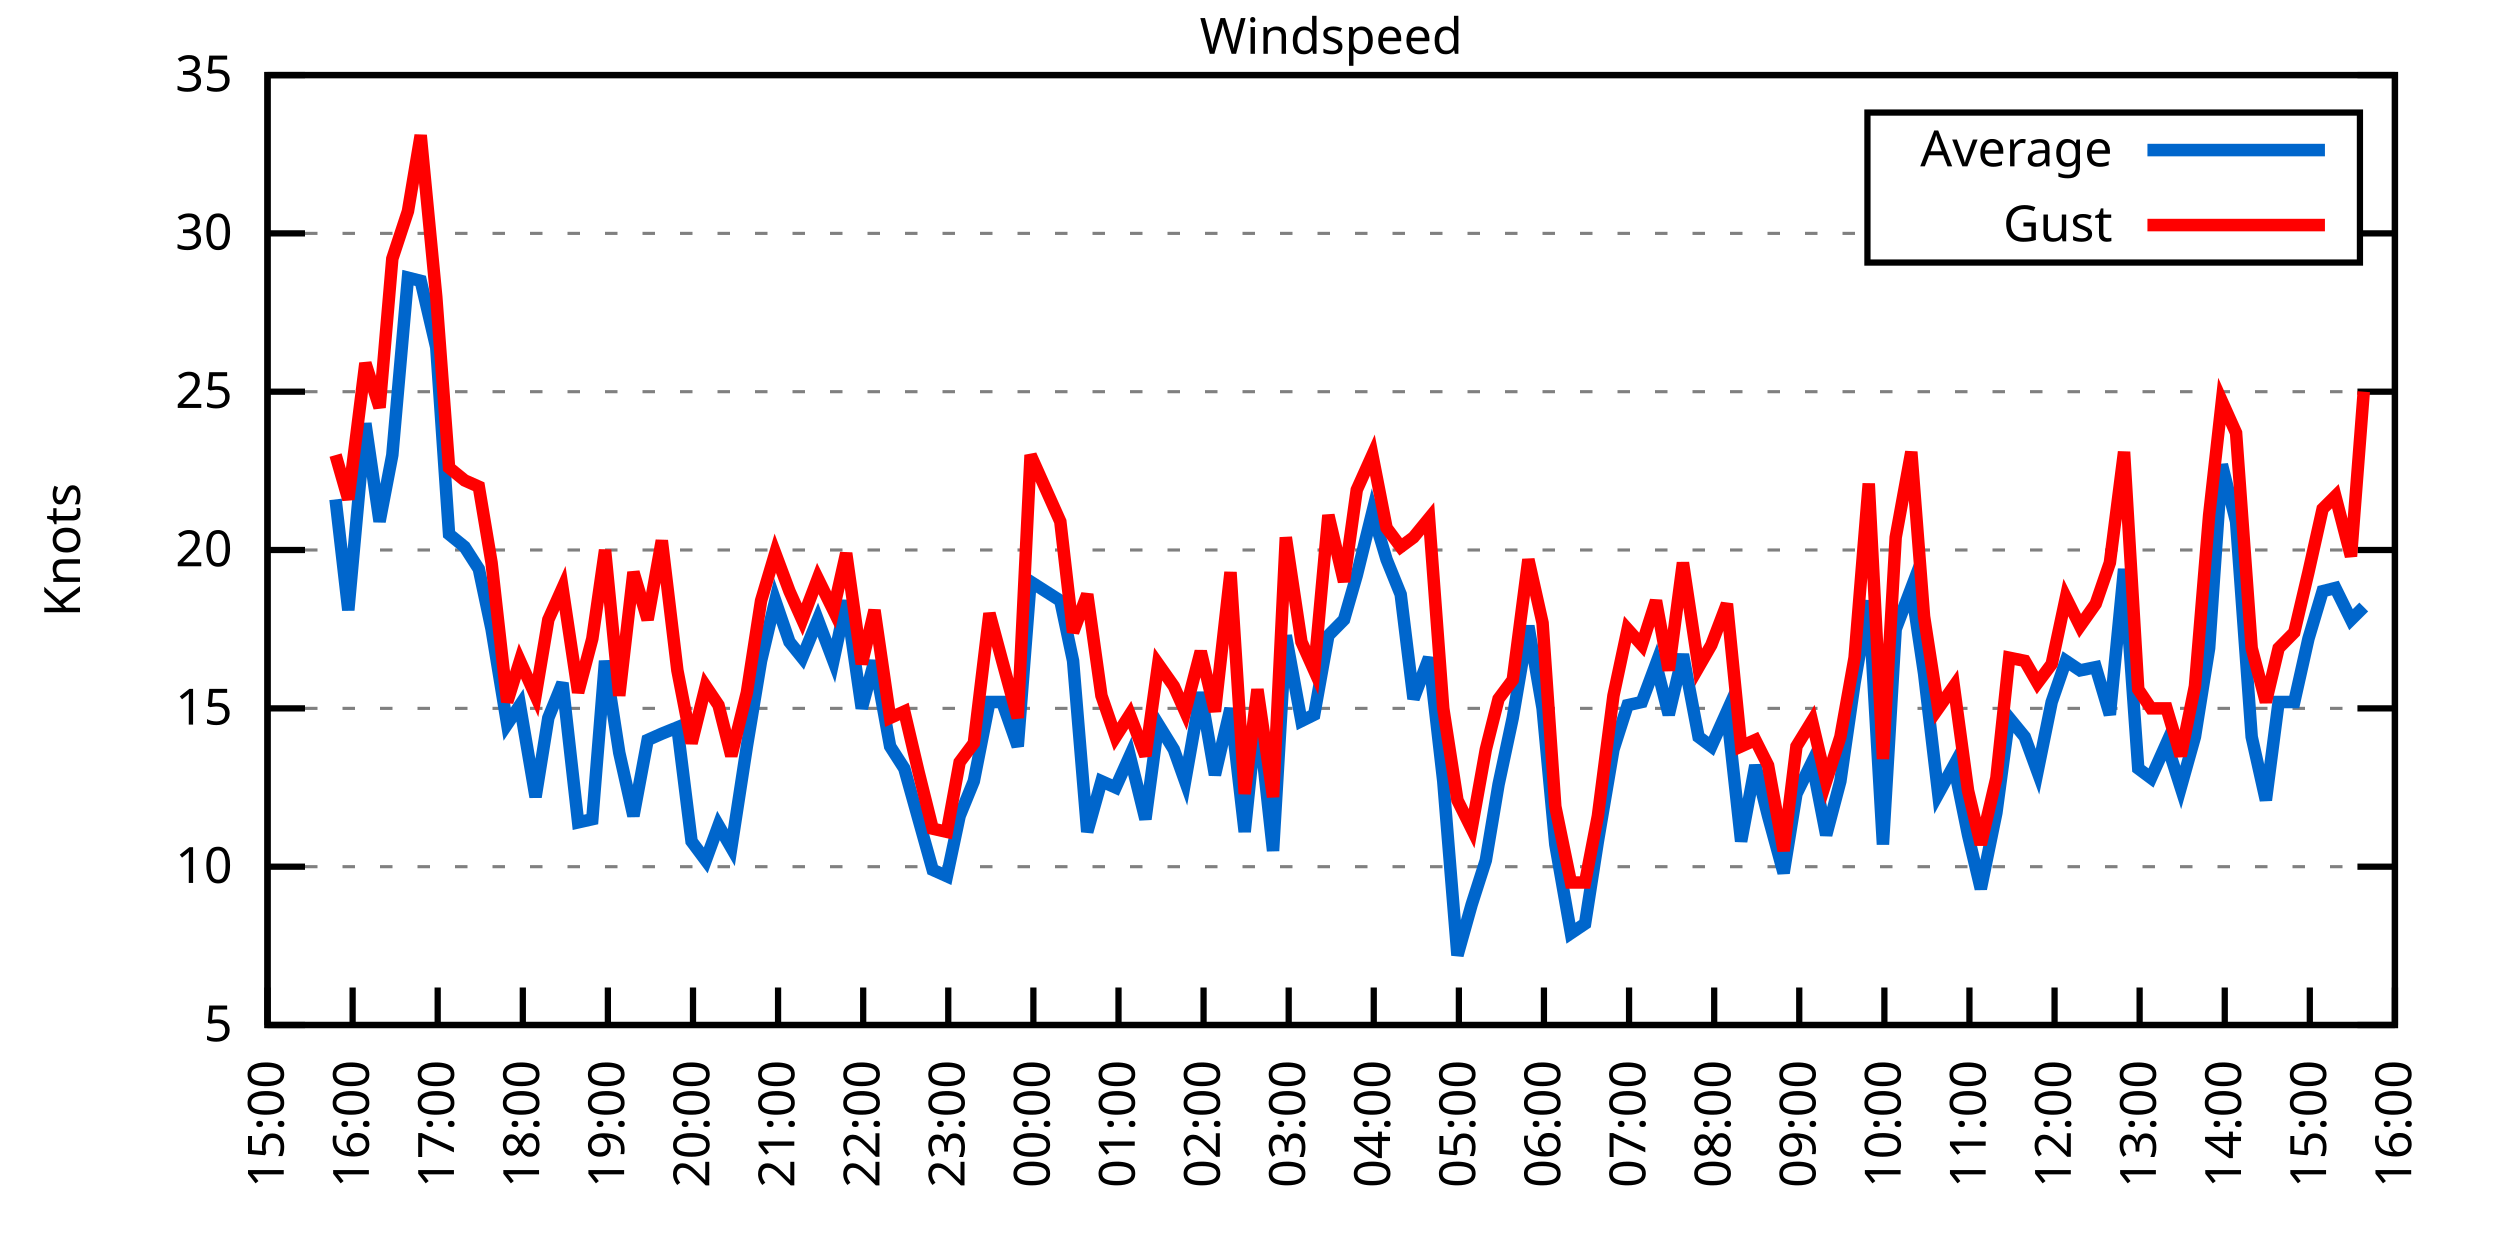
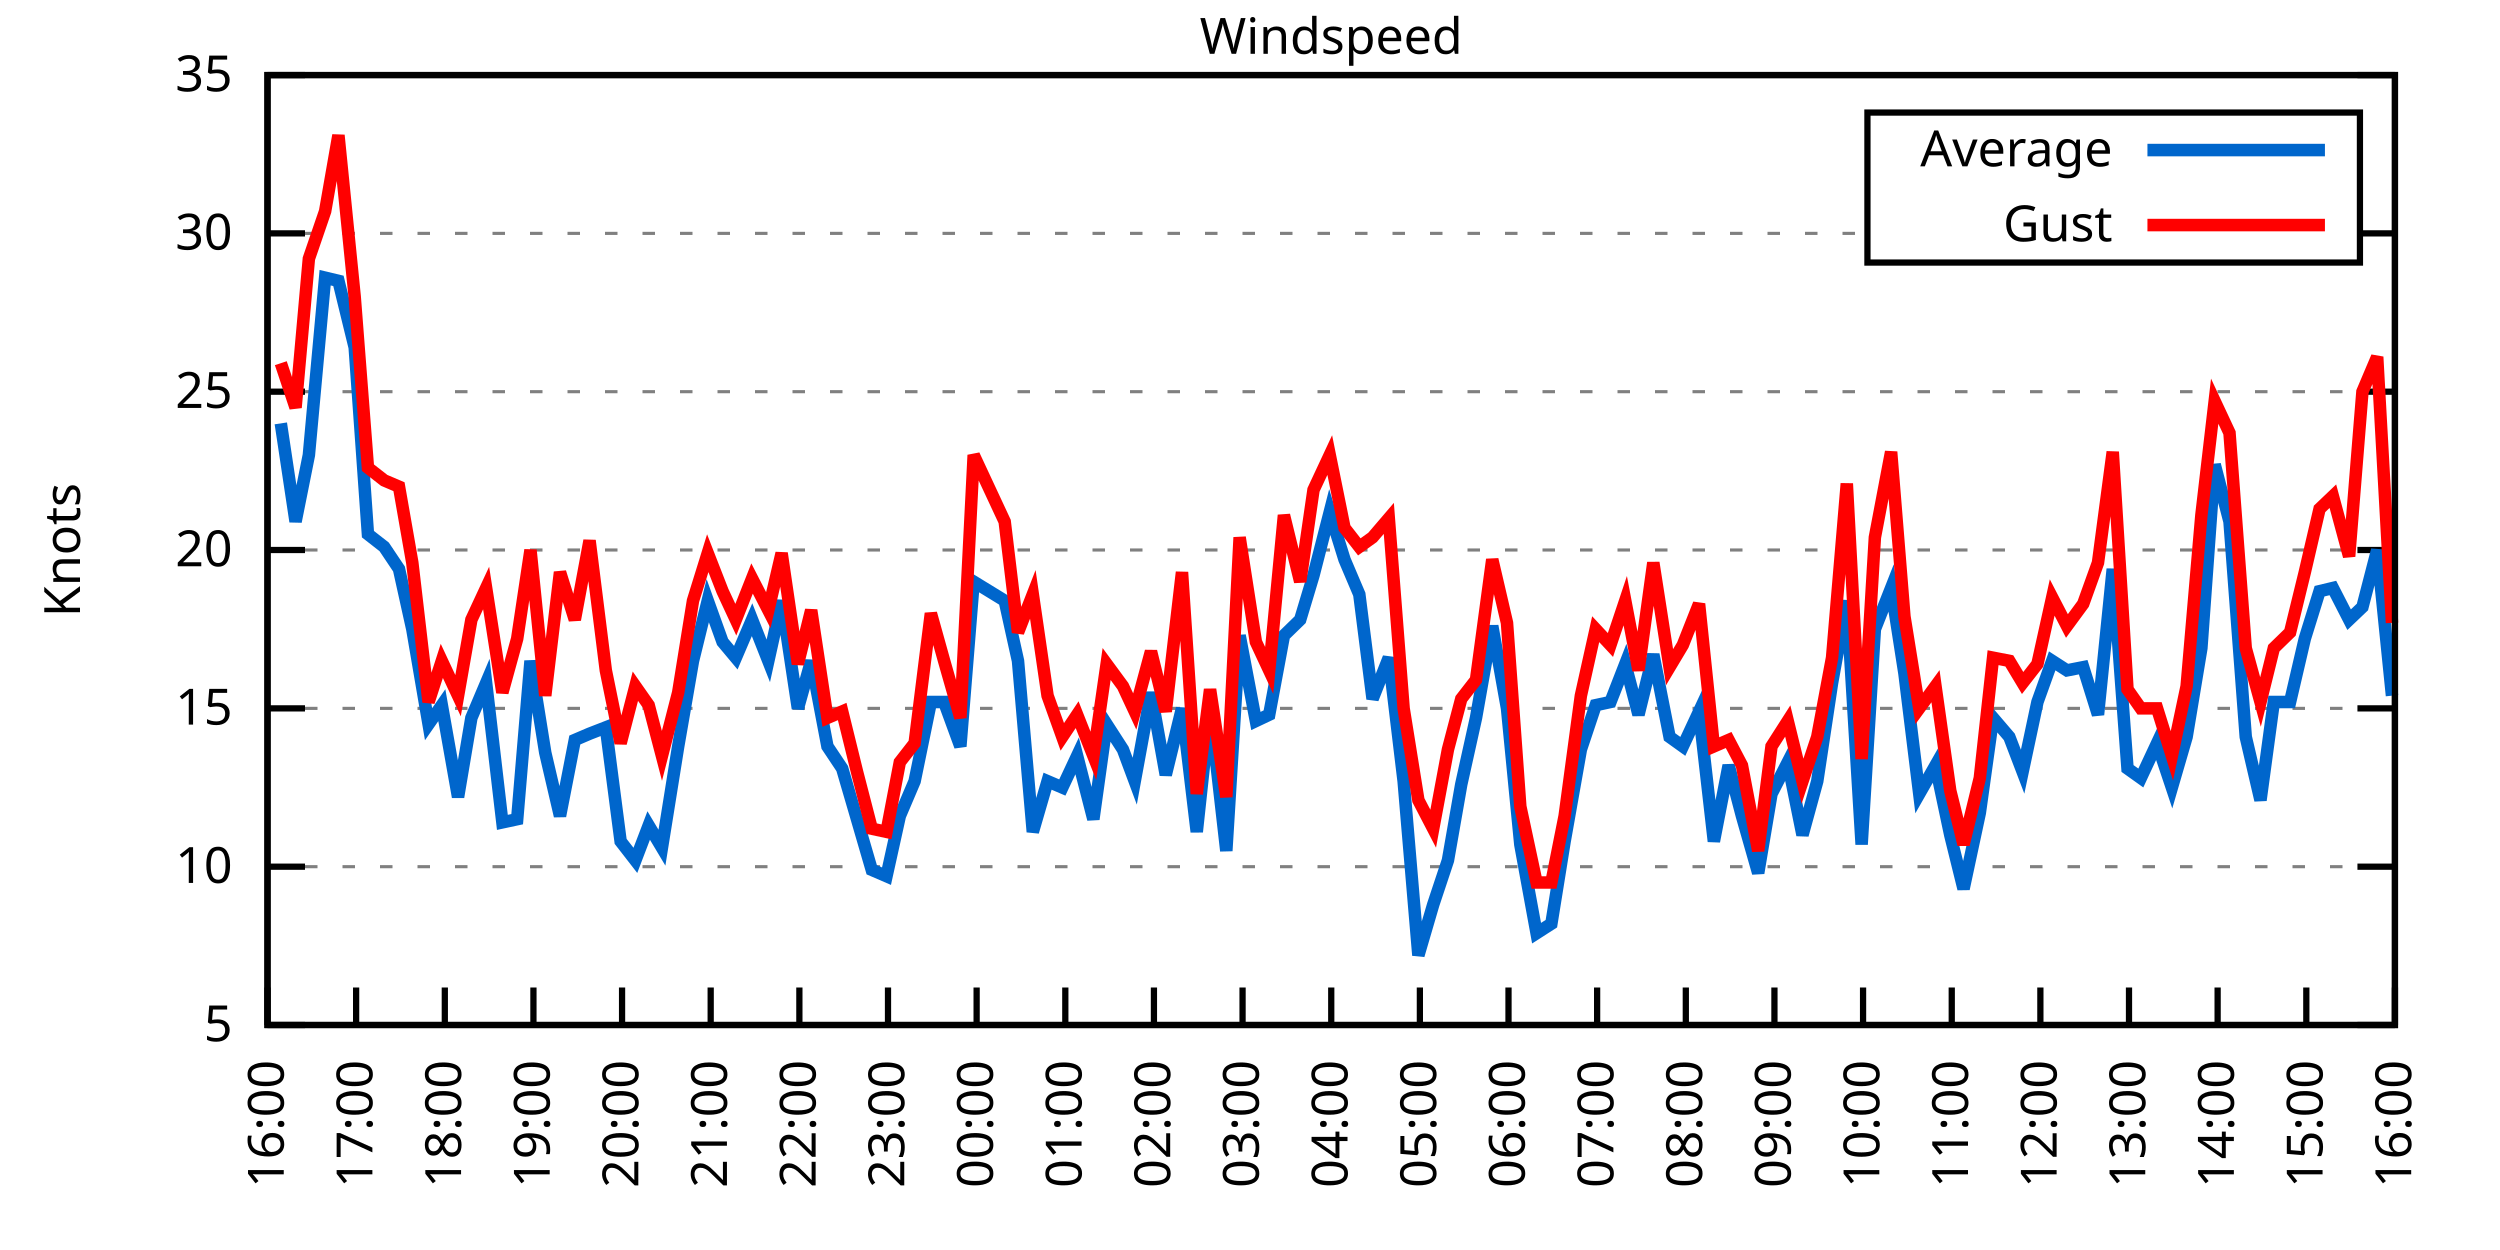
<svg xmlns="http://www.w3.org/2000/svg" xmlns:xlink="http://www.w3.org/1999/xlink" width="400" height="200" viewBox="0 0 400 200">
  <g id="gnuplot_canvas">
    <rect x="0" y="0" width="400" height="200" fill="none" />
    <defs>
      <circle id="gpDot" r="0.5" stroke-width="0.5" stroke="currentColor" />
      <path id="gpPt0" stroke-width="0.333" stroke="currentColor" d="M-1,0 h2 M0,-1 v2" />
      <path id="gpPt1" stroke-width="0.333" stroke="currentColor" d="M-1,-1 L1,1 M1,-1 L-1,1" />
      <path id="gpPt2" stroke-width="0.333" stroke="currentColor" d="M-1,0 L1,0 M0,-1 L0,1 M-1,-1 L1,1 M-1,1 L1,-1" />
      <rect id="gpPt3" stroke-width="0.333" stroke="currentColor" x="-1" y="-1" width="2" height="2" />
      <rect id="gpPt4" stroke-width="0.333" stroke="currentColor" fill="currentColor" x="-1" y="-1" width="2" height="2" />
      <circle id="gpPt5" stroke-width="0.333" stroke="currentColor" cx="0" cy="0" r="1" />
      <use xlink:href="#gpPt5" id="gpPt6" fill="currentColor" stroke="none" />
      <path id="gpPt7" stroke-width="0.333" stroke="currentColor" d="M0,-1.33 L-1.33,0.67 L1.33,0.67 z" />
      <use xlink:href="#gpPt7" id="gpPt8" fill="currentColor" stroke="none" />
      <use xlink:href="#gpPt7" id="gpPt9" stroke="currentColor" transform="rotate(180)" />
      <use xlink:href="#gpPt9" id="gpPt10" fill="currentColor" stroke="none" />
      <use xlink:href="#gpPt3" id="gpPt11" stroke="currentColor" transform="rotate(45)" />
      <use xlink:href="#gpPt11" id="gpPt12" fill="currentColor" stroke="none" />
      <path id="gpPt13" stroke-width="0.333" stroke="currentColor" d="M0,1.330 L1.265,0.411 L0.782,-1.067 L-0.782,-1.076 L-1.265,0.411 z" />
      <use xlink:href="#gpPt13" id="gpPt14" fill="currentColor" stroke="none" />
      <filter id="textbox" filterUnits="objectBoundingBox" x="0" y="0" height="1" width="1">
        <feFlood flood-color="white" flood-opacity="1" result="bgnd" />
        <feComposite in="SourceGraphic" in2="bgnd" operator="atop" />
      </filter>
      <filter id="greybox" filterUnits="objectBoundingBox" x="0" y="0" height="1" width="1">
        <feFlood flood-color="lightgrey" flood-opacity="1" result="grey" />
        <feComposite in="SourceGraphic" in2="grey" operator="atop" />
      </filter>
    </defs>
    <g fill="none" color="white" stroke="currentColor" stroke-width="1.00" stroke-linecap="butt" stroke-linejoin="miter">
</g>
    <g fill="none" color="black" stroke="currentColor" stroke-width="1.00" stroke-linecap="butt" stroke-linejoin="miter">
      <g stroke="none" shape-rendering="crispEdges">
        <polygon fill="rgb(255, 255, 255)" points="42.80,164.00 383.18,164.00 383.18,12.02 42.80,12.02 " />
      </g>
    </g>
    <g fill="none" color="black" stroke="currentColor" stroke-width="1.00" stroke-linecap="butt" stroke-linejoin="miter">
</g>
    <g fill="none" color="black" stroke="black" stroke-width="0.50" stroke-linecap="butt" stroke-linejoin="miter">
</g>
    <g fill="none" color="gray" stroke="currentColor" stroke-width="0.50" stroke-linecap="butt" stroke-linejoin="miter">
      <path stroke="gray" stroke-dasharray="2,4" class="gridline" d="M42.80,164.00 L383.19,164.00  " />
    </g>
    <g fill="none" color="gray" stroke="gray" stroke-width="1.00" stroke-linecap="butt" stroke-linejoin="miter">
</g>
    <g fill="none" color="black" stroke="currentColor" stroke-width="1.00" stroke-linecap="butt" stroke-linejoin="miter">
      <path stroke="black" d="M42.80,164.00 L48.80,164.00 M383.19,164.00 L377.19,164.00  " />
      <g transform="translate(37.20,166.60)" stroke="none" fill="black" font-family="Sans" font-size="8.00" text-anchor="end">
        <text>
          <tspan font-family="Sans"> 5</tspan>
        </text>
      </g>
    </g>
    <g fill="none" color="black" stroke="currentColor" stroke-width="1.00" stroke-linecap="butt" stroke-linejoin="miter">
</g>
    <g fill="none" color="black" stroke="black" stroke-width="0.50" stroke-linecap="butt" stroke-linejoin="miter">
</g>
    <g fill="none" color="gray" stroke="currentColor" stroke-width="0.50" stroke-linecap="butt" stroke-linejoin="miter">
      <path stroke="gray" stroke-dasharray="2,4" class="gridline" d="M42.80,138.67 L383.19,138.67  " />
    </g>
    <g fill="none" color="gray" stroke="gray" stroke-width="1.00" stroke-linecap="butt" stroke-linejoin="miter">
</g>
    <g fill="none" color="black" stroke="currentColor" stroke-width="1.00" stroke-linecap="butt" stroke-linejoin="miter">
      <path stroke="black" d="M42.80,138.67 L48.80,138.67 M383.19,138.67 L377.19,138.67  " />
      <g transform="translate(37.20,141.27)" stroke="none" fill="black" font-family="Sans" font-size="8.00" text-anchor="end">
        <text>
          <tspan font-family="Sans"> 10</tspan>
        </text>
      </g>
    </g>
    <g fill="none" color="black" stroke="currentColor" stroke-width="1.00" stroke-linecap="butt" stroke-linejoin="miter">
</g>
    <g fill="none" color="black" stroke="black" stroke-width="0.50" stroke-linecap="butt" stroke-linejoin="miter">
</g>
    <g fill="none" color="gray" stroke="currentColor" stroke-width="0.50" stroke-linecap="butt" stroke-linejoin="miter">
      <path stroke="gray" stroke-dasharray="2,4" class="gridline" d="M42.80,113.34 L383.19,113.34  " />
    </g>
    <g fill="none" color="gray" stroke="gray" stroke-width="1.00" stroke-linecap="butt" stroke-linejoin="miter">
</g>
    <g fill="none" color="black" stroke="currentColor" stroke-width="1.00" stroke-linecap="butt" stroke-linejoin="miter">
      <path stroke="black" d="M42.80,113.34 L48.80,113.34 M383.19,113.34 L377.19,113.34  " />
      <g transform="translate(37.20,115.94)" stroke="none" fill="black" font-family="Sans" font-size="8.00" text-anchor="end">
        <text>
          <tspan font-family="Sans"> 15</tspan>
        </text>
      </g>
    </g>
    <g fill="none" color="black" stroke="currentColor" stroke-width="1.00" stroke-linecap="butt" stroke-linejoin="miter">
</g>
    <g fill="none" color="black" stroke="black" stroke-width="0.50" stroke-linecap="butt" stroke-linejoin="miter">
</g>
    <g fill="none" color="gray" stroke="currentColor" stroke-width="0.50" stroke-linecap="butt" stroke-linejoin="miter">
      <path stroke="gray" stroke-dasharray="2,4" class="gridline" d="M42.80,88.00 L383.19,88.00  " />
    </g>
    <g fill="none" color="gray" stroke="gray" stroke-width="1.00" stroke-linecap="butt" stroke-linejoin="miter">
</g>
    <g fill="none" color="black" stroke="currentColor" stroke-width="1.00" stroke-linecap="butt" stroke-linejoin="miter">
      <path stroke="black" d="M42.80,88.00 L48.80,88.00 M383.19,88.00 L377.19,88.00  " />
      <g transform="translate(37.20,90.60)" stroke="none" fill="black" font-family="Sans" font-size="8.00" text-anchor="end">
        <text>
          <tspan font-family="Sans"> 20</tspan>
        </text>
      </g>
    </g>
    <g fill="none" color="black" stroke="currentColor" stroke-width="1.00" stroke-linecap="butt" stroke-linejoin="miter">
</g>
    <g fill="none" color="black" stroke="black" stroke-width="0.50" stroke-linecap="butt" stroke-linejoin="miter">
</g>
    <g fill="none" color="gray" stroke="currentColor" stroke-width="0.50" stroke-linecap="butt" stroke-linejoin="miter">
      <path stroke="gray" stroke-dasharray="2,4" class="gridline" d="M42.80,62.67 L383.19,62.67  " />
    </g>
    <g fill="none" color="gray" stroke="gray" stroke-width="1.00" stroke-linecap="butt" stroke-linejoin="miter">
</g>
    <g fill="none" color="black" stroke="currentColor" stroke-width="1.00" stroke-linecap="butt" stroke-linejoin="miter">
      <path stroke="black" d="M42.80,62.67 L48.80,62.67 M383.19,62.67 L377.19,62.67  " />
      <g transform="translate(37.20,65.27)" stroke="none" fill="black" font-family="Sans" font-size="8.00" text-anchor="end">
        <text>
          <tspan font-family="Sans"> 25</tspan>
        </text>
      </g>
    </g>
    <g fill="none" color="black" stroke="currentColor" stroke-width="1.00" stroke-linecap="butt" stroke-linejoin="miter">
</g>
    <g fill="none" color="black" stroke="black" stroke-width="0.50" stroke-linecap="butt" stroke-linejoin="miter">
</g>
    <g fill="none" color="gray" stroke="currentColor" stroke-width="0.50" stroke-linecap="butt" stroke-linejoin="miter">
      <path stroke="gray" stroke-dasharray="2,4" class="gridline" d="M42.80,37.34 L298.79,37.34 M377.59,37.34 L383.19,37.34  " />
    </g>
    <g fill="none" color="gray" stroke="gray" stroke-width="1.00" stroke-linecap="butt" stroke-linejoin="miter">
</g>
    <g fill="none" color="black" stroke="currentColor" stroke-width="1.00" stroke-linecap="butt" stroke-linejoin="miter">
      <path stroke="black" d="M42.80,37.34 L48.80,37.34 M383.19,37.34 L377.19,37.34  " />
      <g transform="translate(37.20,39.94)" stroke="none" fill="black" font-family="Sans" font-size="8.00" text-anchor="end">
        <text>
          <tspan font-family="Sans"> 30</tspan>
        </text>
      </g>
    </g>
    <g fill="none" color="black" stroke="currentColor" stroke-width="1.00" stroke-linecap="butt" stroke-linejoin="miter">
</g>
    <g fill="none" color="black" stroke="black" stroke-width="0.50" stroke-linecap="butt" stroke-linejoin="miter">
</g>
    <g fill="none" color="gray" stroke="currentColor" stroke-width="0.50" stroke-linecap="butt" stroke-linejoin="miter">
      <path stroke="gray" stroke-dasharray="2,4" class="gridline" d="M42.80,12.01 L383.19,12.01  " />
    </g>
    <g fill="none" color="gray" stroke="gray" stroke-width="1.00" stroke-linecap="butt" stroke-linejoin="miter">
</g>
    <g fill="none" color="black" stroke="currentColor" stroke-width="1.00" stroke-linecap="butt" stroke-linejoin="miter">
      <path stroke="black" d="M42.80,12.01 L48.80,12.01 M383.19,12.01 L377.19,12.01  " />
      <g transform="translate(37.20,14.61)" stroke="none" fill="black" font-family="Sans" font-size="8.00" text-anchor="end">
        <text>
          <tspan font-family="Sans"> 35</tspan>
        </text>
      </g>
    </g>
    <g fill="none" color="black" stroke="currentColor" stroke-width="1.00" stroke-linecap="butt" stroke-linejoin="miter">
      <path stroke="black" d="M42.80,164.00 L42.80,158.00  " />
      <g transform="translate(45.40,169.60) rotate(270.00)" stroke="none" fill="black" font-family="Sans" font-size="8.00" text-anchor="end">
        <text>
-           <tspan font-family="Sans">15:00</tspan>
-         </text>
-       </g>
-     </g>
-     <g fill="none" color="black" stroke="currentColor" stroke-width="1.00" stroke-linecap="butt" stroke-linejoin="miter">
-       <path stroke="black" d="M56.42,164.00 L56.42,158.00  " />
-       <g transform="translate(59.02,169.60) rotate(270.00)" stroke="none" fill="black" font-family="Sans" font-size="8.00" text-anchor="end">
-         <text>
          <tspan font-family="Sans">16:00</tspan>
        </text>
      </g>
    </g>
    <g fill="none" color="black" stroke="currentColor" stroke-width="1.00" stroke-linecap="butt" stroke-linejoin="miter">
-       <path stroke="black" d="M70.03,164.00 L70.03,158.00  " />
-       <g transform="translate(72.63,169.60) rotate(270.00)" stroke="none" fill="black" font-family="Sans" font-size="8.00" text-anchor="end">
+       <path stroke="black" d="M56.98,164.00 L56.98,158.00  " />
+       <g transform="translate(59.58,169.60) rotate(270.00)" stroke="none" fill="black" font-family="Sans" font-size="8.00" text-anchor="end">
        <text>
          <tspan font-family="Sans">17:00</tspan>
        </text>
      </g>
    </g>
    <g fill="none" color="black" stroke="currentColor" stroke-width="1.00" stroke-linecap="butt" stroke-linejoin="miter">
-       <path stroke="black" d="M83.65,164.00 L83.65,158.00  " />
-       <g transform="translate(86.25,169.60) rotate(270.00)" stroke="none" fill="black" font-family="Sans" font-size="8.00" text-anchor="end">
+       <path stroke="black" d="M71.17,164.00 L71.17,158.00  " />
+       <g transform="translate(73.77,169.60) rotate(270.00)" stroke="none" fill="black" font-family="Sans" font-size="8.00" text-anchor="end">
        <text>
          <tspan font-family="Sans">18:00</tspan>
        </text>
      </g>
    </g>
    <g fill="none" color="black" stroke="currentColor" stroke-width="1.00" stroke-linecap="butt" stroke-linejoin="miter">
-       <path stroke="black" d="M97.26,164.00 L97.26,158.00  " />
-       <g transform="translate(99.86,169.60) rotate(270.00)" stroke="none" fill="black" font-family="Sans" font-size="8.00" text-anchor="end">
+       <path stroke="black" d="M85.35,164.00 L85.35,158.00  " />
+       <g transform="translate(87.95,169.60) rotate(270.00)" stroke="none" fill="black" font-family="Sans" font-size="8.00" text-anchor="end">
        <text>
          <tspan font-family="Sans">19:00</tspan>
        </text>
      </g>
    </g>
    <g fill="none" color="black" stroke="currentColor" stroke-width="1.00" stroke-linecap="butt" stroke-linejoin="miter">
-       <path stroke="black" d="M110.88,164.00 L110.88,158.00  " />
-       <g transform="translate(113.48,169.60) rotate(270.00)" stroke="none" fill="black" font-family="Sans" font-size="8.00" text-anchor="end">
+       <path stroke="black" d="M99.53,164.00 L99.53,158.00  " />
+       <g transform="translate(102.13,169.60) rotate(270.00)" stroke="none" fill="black" font-family="Sans" font-size="8.00" text-anchor="end">
        <text>
          <tspan font-family="Sans">20:00</tspan>
        </text>
      </g>
    </g>
    <g fill="none" color="black" stroke="currentColor" stroke-width="1.00" stroke-linecap="butt" stroke-linejoin="miter">
-       <path stroke="black" d="M124.49,164.00 L124.49,158.00  " />
-       <g transform="translate(127.09,169.60) rotate(270.00)" stroke="none" fill="black" font-family="Sans" font-size="8.00" text-anchor="end">
+       <path stroke="black" d="M113.71,164.00 L113.71,158.00  " />
+       <g transform="translate(116.31,169.60) rotate(270.00)" stroke="none" fill="black" font-family="Sans" font-size="8.00" text-anchor="end">
        <text>
          <tspan font-family="Sans">21:00</tspan>
        </text>
      </g>
    </g>
    <g fill="none" color="black" stroke="currentColor" stroke-width="1.00" stroke-linecap="butt" stroke-linejoin="miter">
-       <path stroke="black" d="M138.11,164.00 L138.11,158.00  " />
-       <g transform="translate(140.71,169.60) rotate(270.00)" stroke="none" fill="black" font-family="Sans" font-size="8.00" text-anchor="end">
+       <path stroke="black" d="M127.90,164.00 L127.90,158.00  " />
+       <g transform="translate(130.50,169.60) rotate(270.00)" stroke="none" fill="black" font-family="Sans" font-size="8.00" text-anchor="end">
        <text>
          <tspan font-family="Sans">22:00</tspan>
        </text>
      </g>
    </g>
    <g fill="none" color="black" stroke="currentColor" stroke-width="1.00" stroke-linecap="butt" stroke-linejoin="miter">
-       <path stroke="black" d="M151.72,164.00 L151.72,158.00  " />
-       <g transform="translate(154.32,169.60) rotate(270.00)" stroke="none" fill="black" font-family="Sans" font-size="8.00" text-anchor="end">
+       <path stroke="black" d="M142.08,164.00 L142.08,158.00  " />
+       <g transform="translate(144.68,169.60) rotate(270.00)" stroke="none" fill="black" font-family="Sans" font-size="8.00" text-anchor="end">
        <text>
          <tspan font-family="Sans">23:00</tspan>
        </text>
      </g>
    </g>
    <g fill="none" color="black" stroke="currentColor" stroke-width="1.00" stroke-linecap="butt" stroke-linejoin="miter">
-       <path stroke="black" d="M165.34,164.00 L165.34,158.00  " />
-       <g transform="translate(167.94,169.60) rotate(270.00)" stroke="none" fill="black" font-family="Sans" font-size="8.00" text-anchor="end">
+       <path stroke="black" d="M156.26,164.00 L156.26,158.00  " />
+       <g transform="translate(158.86,169.60) rotate(270.00)" stroke="none" fill="black" font-family="Sans" font-size="8.00" text-anchor="end">
        <text>
          <tspan font-family="Sans">00:00</tspan>
        </text>
      </g>
    </g>
    <g fill="none" color="black" stroke="currentColor" stroke-width="1.00" stroke-linecap="butt" stroke-linejoin="miter">
-       <path stroke="black" d="M178.96,164.00 L178.96,158.00  " />
-       <g transform="translate(181.56,169.60) rotate(270.00)" stroke="none" fill="black" font-family="Sans" font-size="8.00" text-anchor="end">
+       <path stroke="black" d="M170.45,164.00 L170.45,158.00  " />
+       <g transform="translate(173.05,169.60) rotate(270.00)" stroke="none" fill="black" font-family="Sans" font-size="8.00" text-anchor="end">
        <text>
          <tspan font-family="Sans">01:00</tspan>
        </text>
      </g>
    </g>
    <g fill="none" color="black" stroke="currentColor" stroke-width="1.00" stroke-linecap="butt" stroke-linejoin="miter">
-       <path stroke="black" d="M192.57,164.00 L192.57,158.00  " />
-       <g transform="translate(195.17,169.60) rotate(270.00)" stroke="none" fill="black" font-family="Sans" font-size="8.00" text-anchor="end">
+       <path stroke="black" d="M184.63,164.00 L184.63,158.00  " />
+       <g transform="translate(187.23,169.60) rotate(270.00)" stroke="none" fill="black" font-family="Sans" font-size="8.00" text-anchor="end">
        <text>
          <tspan font-family="Sans">02:00</tspan>
        </text>
      </g>
    </g>
    <g fill="none" color="black" stroke="currentColor" stroke-width="1.00" stroke-linecap="butt" stroke-linejoin="miter">
-       <path stroke="black" d="M206.19,164.00 L206.19,158.00  " />
-       <g transform="translate(208.79,169.60) rotate(270.00)" stroke="none" fill="black" font-family="Sans" font-size="8.00" text-anchor="end">
+       <path stroke="black" d="M198.81,164.00 L198.81,158.00  " />
+       <g transform="translate(201.41,169.60) rotate(270.00)" stroke="none" fill="black" font-family="Sans" font-size="8.00" text-anchor="end">
        <text>
          <tspan font-family="Sans">03:00</tspan>
        </text>
      </g>
    </g>
    <g fill="none" color="black" stroke="currentColor" stroke-width="1.00" stroke-linecap="butt" stroke-linejoin="miter">
-       <path stroke="black" d="M219.80,164.00 L219.80,158.00  " />
-       <g transform="translate(222.40,169.60) rotate(270.00)" stroke="none" fill="black" font-family="Sans" font-size="8.00" text-anchor="end">
+       <path stroke="black" d="M213.00,164.00 L213.00,158.00  " />
+       <g transform="translate(215.60,169.60) rotate(270.00)" stroke="none" fill="black" font-family="Sans" font-size="8.00" text-anchor="end">
        <text>
          <tspan font-family="Sans">04:00</tspan>
        </text>
      </g>
    </g>
    <g fill="none" color="black" stroke="currentColor" stroke-width="1.00" stroke-linecap="butt" stroke-linejoin="miter">
-       <path stroke="black" d="M233.42,164.00 L233.42,158.00  " />
-       <g transform="translate(236.02,169.60) rotate(270.00)" stroke="none" fill="black" font-family="Sans" font-size="8.00" text-anchor="end">
+       <path stroke="black" d="M227.18,164.00 L227.18,158.00  " />
+       <g transform="translate(229.78,169.60) rotate(270.00)" stroke="none" fill="black" font-family="Sans" font-size="8.00" text-anchor="end">
        <text>
          <tspan font-family="Sans">05:00</tspan>
        </text>
      </g>
    </g>
    <g fill="none" color="black" stroke="currentColor" stroke-width="1.00" stroke-linecap="butt" stroke-linejoin="miter">
-       <path stroke="black" d="M247.03,164.00 L247.03,158.00  " />
-       <g transform="translate(249.63,169.60) rotate(270.00)" stroke="none" fill="black" font-family="Sans" font-size="8.00" text-anchor="end">
+       <path stroke="black" d="M241.36,164.00 L241.36,158.00  " />
+       <g transform="translate(243.96,169.60) rotate(270.00)" stroke="none" fill="black" font-family="Sans" font-size="8.00" text-anchor="end">
        <text>
          <tspan font-family="Sans">06:00</tspan>
        </text>
      </g>
    </g>
    <g fill="none" color="black" stroke="currentColor" stroke-width="1.00" stroke-linecap="butt" stroke-linejoin="miter">
-       <path stroke="black" d="M260.65,164.00 L260.65,158.00  " />
-       <g transform="translate(263.25,169.60) rotate(270.00)" stroke="none" fill="black" font-family="Sans" font-size="8.00" text-anchor="end">
+       <path stroke="black" d="M255.54,164.00 L255.54,158.00  " />
+       <g transform="translate(258.14,169.60) rotate(270.00)" stroke="none" fill="black" font-family="Sans" font-size="8.00" text-anchor="end">
        <text>
          <tspan font-family="Sans">07:00</tspan>
        </text>
      </g>
    </g>
    <g fill="none" color="black" stroke="currentColor" stroke-width="1.00" stroke-linecap="butt" stroke-linejoin="miter">
-       <path stroke="black" d="M274.27,164.00 L274.27,158.00  " />
-       <g transform="translate(276.87,169.60) rotate(270.00)" stroke="none" fill="black" font-family="Sans" font-size="8.00" text-anchor="end">
+       <path stroke="black" d="M269.73,164.00 L269.73,158.00  " />
+       <g transform="translate(272.33,169.60) rotate(270.00)" stroke="none" fill="black" font-family="Sans" font-size="8.00" text-anchor="end">
        <text>
          <tspan font-family="Sans">08:00</tspan>
        </text>
      </g>
    </g>
    <g fill="none" color="black" stroke="currentColor" stroke-width="1.00" stroke-linecap="butt" stroke-linejoin="miter">
-       <path stroke="black" d="M287.88,164.00 L287.88,158.00  " />
-       <g transform="translate(290.48,169.60) rotate(270.00)" stroke="none" fill="black" font-family="Sans" font-size="8.00" text-anchor="end">
+       <path stroke="black" d="M283.91,164.00 L283.91,158.00  " />
+       <g transform="translate(286.51,169.60) rotate(270.00)" stroke="none" fill="black" font-family="Sans" font-size="8.00" text-anchor="end">
        <text>
          <tspan font-family="Sans">09:00</tspan>
        </text>
      </g>
    </g>
    <g fill="none" color="black" stroke="currentColor" stroke-width="1.00" stroke-linecap="butt" stroke-linejoin="miter">
-       <path stroke="black" d="M301.50,164.00 L301.50,158.00  " />
-       <g transform="translate(304.10,169.60) rotate(270.00)" stroke="none" fill="black" font-family="Sans" font-size="8.00" text-anchor="end">
+       <path stroke="black" d="M298.09,164.00 L298.09,158.00  " />
+       <g transform="translate(300.69,169.60) rotate(270.00)" stroke="none" fill="black" font-family="Sans" font-size="8.00" text-anchor="end">
        <text>
          <tspan font-family="Sans">10:00</tspan>
        </text>
      </g>
    </g>
    <g fill="none" color="black" stroke="currentColor" stroke-width="1.00" stroke-linecap="butt" stroke-linejoin="miter">
-       <path stroke="black" d="M315.11,164.00 L315.11,158.00  " />
-       <g transform="translate(317.71,169.60) rotate(270.00)" stroke="none" fill="black" font-family="Sans" font-size="8.00" text-anchor="end">
+       <path stroke="black" d="M312.28,164.00 L312.28,158.00  " />
+       <g transform="translate(314.88,169.60) rotate(270.00)" stroke="none" fill="black" font-family="Sans" font-size="8.00" text-anchor="end">
        <text>
          <tspan font-family="Sans">11:00</tspan>
        </text>
      </g>
    </g>
    <g fill="none" color="black" stroke="currentColor" stroke-width="1.00" stroke-linecap="butt" stroke-linejoin="miter">
-       <path stroke="black" d="M328.73,164.00 L328.73,158.00  " />
-       <g transform="translate(331.33,169.60) rotate(270.00)" stroke="none" fill="black" font-family="Sans" font-size="8.00" text-anchor="end">
+       <path stroke="black" d="M326.46,164.00 L326.46,158.00  " />
+       <g transform="translate(329.06,169.60) rotate(270.00)" stroke="none" fill="black" font-family="Sans" font-size="8.00" text-anchor="end">
        <text>
          <tspan font-family="Sans">12:00</tspan>
        </text>
      </g>
    </g>
    <g fill="none" color="black" stroke="currentColor" stroke-width="1.00" stroke-linecap="butt" stroke-linejoin="miter">
-       <path stroke="black" d="M342.34,164.00 L342.34,158.00  " />
-       <g transform="translate(344.94,169.60) rotate(270.00)" stroke="none" fill="black" font-family="Sans" font-size="8.00" text-anchor="end">
+       <path stroke="black" d="M340.64,164.00 L340.64,158.00  " />
+       <g transform="translate(343.24,169.60) rotate(270.00)" stroke="none" fill="black" font-family="Sans" font-size="8.00" text-anchor="end">
        <text>
          <tspan font-family="Sans">13:00</tspan>
        </text>
      </g>
    </g>
    <g fill="none" color="black" stroke="currentColor" stroke-width="1.00" stroke-linecap="butt" stroke-linejoin="miter">
-       <path stroke="black" d="M355.96,164.00 L355.96,158.00  " />
-       <g transform="translate(358.56,169.60) rotate(270.00)" stroke="none" fill="black" font-family="Sans" font-size="8.00" text-anchor="end">
+       <path stroke="black" d="M354.82,164.00 L354.82,158.00  " />
+       <g transform="translate(357.42,169.60) rotate(270.00)" stroke="none" fill="black" font-family="Sans" font-size="8.00" text-anchor="end">
        <text>
          <tspan font-family="Sans">14:00</tspan>
        </text>
      </g>
    </g>
    <g fill="none" color="black" stroke="currentColor" stroke-width="1.00" stroke-linecap="butt" stroke-linejoin="miter">
-       <path stroke="black" d="M369.57,164.00 L369.57,158.00  " />
-       <g transform="translate(372.17,169.60) rotate(270.00)" stroke="none" fill="black" font-family="Sans" font-size="8.00" text-anchor="end">
+       <path stroke="black" d="M369.01,164.00 L369.01,158.00  " />
+       <g transform="translate(371.61,169.60) rotate(270.00)" stroke="none" fill="black" font-family="Sans" font-size="8.00" text-anchor="end">
        <text>
          <tspan font-family="Sans">15:00</tspan>
        </text>
      </g>
    </g>
    <g fill="none" color="black" stroke="currentColor" stroke-width="1.00" stroke-linecap="butt" stroke-linejoin="miter">
      <path stroke="black" d="M383.19,164.00 L383.19,158.00  " />
      <g transform="translate(385.79,169.60) rotate(270.00)" stroke="none" fill="black" font-family="Sans" font-size="8.00" text-anchor="end">
        <text>
          <tspan font-family="Sans">16:00</tspan>
        </text>
      </g>
    </g>
    <g fill="none" color="black" stroke="currentColor" stroke-width="1.00" stroke-linecap="butt" stroke-linejoin="miter">
</g>
    <g fill="none" color="black" stroke="currentColor" stroke-width="1.00" stroke-linecap="butt" stroke-linejoin="miter">
      <path stroke="black" d="M42.80,12.01 L42.80,164.00 L383.19,164.00 L383.19,12.01 L42.80,12.01 Z  " />
    </g>
    <g fill="none" color="black" stroke="currentColor" stroke-width="1.00" stroke-linecap="butt" stroke-linejoin="miter">
</g>
    <g fill="none" color="black" stroke="currentColor" stroke-width="1.00" stroke-linecap="butt" stroke-linejoin="miter">
      <path stroke="black" d="M298.79,42.01 L298.79,18.01 L377.59,18.01 L377.59,42.01 L298.79,42.01 Z  " />
    </g>
    <g id="Windspeed_plot_1">
      <g fill="none" color="white" stroke="black" stroke-width="2.00" stroke-linecap="butt" stroke-linejoin="miter">
</g>
      <g fill="none" color="black" stroke="currentColor" stroke-width="2.00" stroke-linecap="butt" stroke-linejoin="miter">
        <g transform="translate(337.99,26.61)" stroke="none" fill="black" font-family="Sans" font-size="8.00" text-anchor="end">
          <text>
            <tspan font-family="Sans">Average</tspan>
          </text>
        </g>
      </g>
      <g fill="none" color="black" stroke="currentColor" stroke-width="2.00" stroke-linecap="butt" stroke-linejoin="miter">
-         <path stroke="rgb(  0, 102, 204)" d="M343.59,24.01 L371.99,24.01 M53.69,79.90 L55.73,97.63 L58.46,67.74 L60.73,83.45 L62.77,72.81 L65.27,44.43   L67.31,44.94 L69.80,55.58 L71.85,85.47 L74.34,87.50 L76.61,91.04 L78.65,100.67 L81.15,115.87 L83.19,112.83   L85.69,127.52 L87.73,114.86 L90.00,109.28 L92.50,131.58 L94.77,131.07 L96.81,105.74 L99.08,120.43 L101.35,130.56   L103.62,118.40 L105.89,117.39 L108.38,116.38 L110.65,134.62 L112.92,137.66 L114.96,132.08 L117.01,135.63 L119.50,119.42   L121.77,105.74 L124.04,96.11 L126.31,102.70 L128.35,105.23 L130.85,99.15 L133.34,105.74 L135.39,96.11 L137.88,113.34   L139.92,105.74 L142.42,119.42 L144.69,122.96 L146.96,131.07 L149.23,139.17 L151.50,140.19 L153.54,130.56 L155.81,124.99   L158.31,112.32 L160.35,112.32 L162.84,119.42 L164.89,93.07 L169.65,96.11 L171.69,105.74 L173.96,133.10 L176.23,124.99   L178.50,126.00 L180.77,120.94 L183.27,131.07 L185.31,115.87 L187.81,119.92 L189.62,124.99 L192.12,110.80 L194.39,123.98   L196.88,113.34 L199.15,133.10 L201.19,113.34 L203.69,136.14 L205.73,101.68 L208.23,115.36 L210.27,114.35 L212.54,101.68   L215.04,99.15 L217.08,92.06 L219.58,81.93 L221.85,89.52 L224.11,95.10 L226.16,111.82 L228.65,105.23 L230.92,124.99   L233.19,152.85 L235.46,144.75 L237.73,137.66 L239.77,125.50 L242.04,114.86 L244.54,100.16 L246.81,113.34 L248.85,135.12   L251.35,149.31 L253.61,147.79 L255.66,134.62 L258.15,119.92 L260.42,112.83 L262.69,112.32 L264.96,106.24 L267.00,114.35   L269.27,104.72 L271.77,117.90 L273.81,119.42 L276.31,113.84 L278.58,134.62 L280.85,122.46 L282.89,130.56 L285.38,139.68   L287.43,127.02 L289.92,121.95 L292.19,133.60 L294.46,124.99 L296.73,109.28 L299.00,96.11 L301.27,135.12 L303.31,100.67   L305.81,94.08 L307.85,107.76 L310.12,127.02 L312.62,122.46 L314.89,133.60 L316.93,142.21 L319.42,130.06 L321.47,114.86   L323.96,117.90 L326.00,123.47 L328.27,112.32 L330.54,105.74 L332.81,107.26 L335.31,106.75 L337.58,114.35 L339.85,91.04   L342.12,122.96 L344.16,124.48 L346.65,118.91 L348.92,126.00 L351.19,117.90 L353.46,103.71 L355.50,74.33 L357.77,83.45   L360.27,117.90 L362.54,128.03 L364.58,112.32 L367.08,112.32 L369.35,102.19 L371.62,94.59 L373.66,94.08 L376.16,99.15   L378.20,97.12  " />
+         <path stroke="rgb(  0, 102, 204)" d="M343.59,24.01 L371.99,24.01 M44.93,67.74 L47.29,83.45 L49.42,72.81 L52.02,44.43 L54.15,44.94 L56.75,55.58   L58.87,85.47 L61.47,87.50 L63.84,91.04 L65.97,100.67 L68.57,115.87 L70.69,112.83 L73.29,127.52 L75.42,114.86   L77.78,109.28 L80.38,131.58 L82.75,131.07 L84.88,105.74 L87.24,120.43 L89.60,130.56 L91.97,118.40 L94.33,117.39   L96.93,116.38 L99.30,134.62 L101.66,137.66 L103.79,132.08 L105.91,135.63 L108.51,119.42 L110.88,105.74 L113.24,96.11   L115.61,102.70 L117.73,105.23 L120.33,99.15 L122.93,105.74 L125.06,96.11 L127.66,113.34 L129.79,105.74 L132.39,119.42   L134.75,122.96 L137.12,131.07 L139.48,139.17 L141.84,140.19 L143.97,130.56 L146.34,124.99 L148.94,112.32 L151.06,112.32   L153.66,119.42 L155.79,93.07 L160.75,96.11 L162.88,105.74 L165.25,133.10 L167.61,124.99 L169.97,126.00 L172.34,120.94   L174.94,131.07 L177.06,115.87 L179.67,119.92 L181.56,124.99 L184.16,110.80 L186.52,123.98 L189.12,113.34 L191.48,133.10   L193.61,113.34 L196.21,136.14 L198.34,101.68 L200.94,115.36 L203.07,114.35 L205.43,101.68 L208.03,99.15 L210.16,92.06   L212.76,81.93 L215.12,89.52 L217.49,95.10 L219.61,111.82 L222.21,105.23 L224.58,124.99 L226.94,152.85 L229.31,144.75   L231.67,137.66 L233.80,125.50 L236.16,114.86 L238.76,100.16 L241.12,113.34 L243.25,135.12 L245.85,149.31 L248.22,147.79   L250.34,134.62 L252.94,119.92 L255.31,112.83 L257.67,112.32 L260.04,106.24 L262.16,114.35 L264.53,104.72 L267.13,117.90   L269.25,119.42 L271.85,113.84 L274.22,134.62 L276.58,122.46 L278.71,130.56 L281.31,139.68 L283.44,127.02 L286.04,121.95   L288.40,133.60 L290.76,124.99 L293.13,109.28 L295.49,96.11 L297.86,135.12 L299.98,100.67 L302.58,94.08 L304.71,107.76   L307.08,127.02 L309.68,122.46 L312.04,133.60 L314.17,142.21 L316.77,130.06 L318.89,114.86 L321.49,117.90 L323.62,123.47   L325.99,112.32 L328.35,105.74 L330.71,107.26 L333.31,106.75 L335.68,114.35 L338.04,91.04 L340.40,122.96 L342.53,124.48   L345.13,118.91 L347.50,126.00 L349.86,117.90 L352.22,103.71 L354.35,74.33 L356.72,83.45 L359.32,117.90 L361.68,128.03   L363.81,112.32 L366.41,112.32 L368.77,102.19 L371.13,94.59 L373.26,94.08 L375.86,99.15 L377.99,97.12 L380.35,88.00   L382.72,111.31  " />
      </g>
    </g>
    <g id="Windspeed_plot_2">
      <g fill="none" color="black" stroke="currentColor" stroke-width="2.00" stroke-linecap="butt" stroke-linejoin="miter">
        <g transform="translate(337.99,38.61)" stroke="none" fill="black" font-family="Sans" font-size="8.00" text-anchor="end">
          <text>
            <tspan font-family="Sans">Gust</tspan>
          </text>
        </g>
      </g>
      <g fill="none" color="black" stroke="currentColor" stroke-width="2.00" stroke-linecap="butt" stroke-linejoin="miter">
-         <path stroke="rgb(255,   0,   0)" d="M343.59,36.01 L371.99,36.01 M53.69,72.81 L55.73,79.90 L58.46,58.11 L60.73,65.21 L62.77,41.39 L65.27,33.80   L67.31,21.64 L69.80,47.47 L71.85,74.83 L74.34,76.86 L76.61,77.87 L78.65,90.03 L81.15,112.32 L83.19,105.74   L85.69,111.31 L87.73,99.15 L90.00,94.08 L92.50,110.80 L94.77,102.19 L96.81,88.00 L99.08,111.31 L101.35,91.55   L103.62,99.15 L105.89,86.49 L108.38,107.26 L110.65,118.91 L112.92,109.79 L114.96,112.83 L117.01,120.94 L119.50,110.80   L121.77,96.11 L124.04,88.51 L126.31,94.59 L128.35,99.15 L130.85,92.56 L133.34,97.63 L135.39,88.51 L137.88,106.24   L139.92,97.63 L142.42,114.86 L144.69,113.84 L146.96,123.47 L149.23,132.59 L151.50,133.10 L153.54,121.95 L155.81,118.91   L158.31,98.14 L160.35,105.74 L162.84,114.86 L164.89,72.81 L169.65,83.45 L171.69,101.18 L173.96,95.10 L176.23,111.31   L178.50,117.90 L180.77,114.35 L183.27,120.94 L185.31,106.24 L187.81,109.79 L189.62,113.84 L192.12,104.22 L194.39,113.84   L196.88,91.55 L199.15,127.02 L201.19,110.30 L203.69,127.52 L205.73,85.98 L208.23,102.70 L210.27,107.26 L212.54,82.43   L215.04,93.07 L217.08,78.38 L219.58,72.81 L221.85,84.46 L224.11,87.50 L226.16,85.98 L228.65,82.94 L230.92,113.34   L233.19,128.03 L235.46,132.59 L237.73,119.92 L239.77,111.82 L242.04,108.78 L244.54,89.52 L246.81,99.66 L248.85,129.04   L251.35,141.20 L253.61,141.20 L255.66,130.56 L258.15,111.31 L260.42,100.67 L262.69,103.20 L264.96,96.11 L267.00,107.26   L269.27,90.03 L271.77,106.75 L273.81,103.20 L276.31,96.62 L278.58,119.42 L280.85,118.40 L282.89,122.46 L285.38,136.14   L287.43,119.42 L289.92,115.36 L292.19,124.99 L294.46,117.90 L296.73,105.23 L299.00,77.37 L301.27,121.44 L303.31,85.98   L305.81,72.30 L307.85,98.64 L310.12,113.34 L312.62,109.79 L314.89,126.51 L316.93,135.12 L319.42,124.48 L321.47,105.23   L323.96,105.74 L326.00,109.28 L328.27,106.24 L330.54,95.60 L332.81,100.16 L335.31,96.62 L337.58,90.03 L339.85,72.30   L342.12,110.30 L344.16,113.34 L346.65,113.34 L348.92,120.94 L351.19,109.79 L353.46,82.43 L355.50,64.19 L357.77,69.26   L360.27,103.71 L362.54,112.32 L364.58,103.71 L367.08,101.18 L369.35,91.55 L371.62,81.42 L373.66,79.39 L376.16,89.02   L378.20,62.67  " />
+         <path stroke="rgb(255,   0,   0)" d="M343.59,36.01 L371.99,36.01 M44.93,58.11 L47.29,65.21 L49.42,41.39 L52.02,33.80 L54.15,21.64 L56.75,47.47   L58.87,74.83 L61.47,76.86 L63.84,77.87 L65.97,90.03 L68.57,112.32 L70.69,105.74 L73.29,111.31 L75.42,99.15   L77.78,94.08 L80.38,110.80 L82.75,102.19 L84.88,88.00 L87.24,111.31 L89.60,91.55 L91.97,99.15 L94.33,86.49   L96.93,107.26 L99.30,118.91 L101.66,109.79 L103.79,112.83 L105.91,120.94 L108.51,110.80 L110.88,96.11 L113.24,88.51   L115.61,94.59 L117.73,99.15 L120.33,92.56 L122.93,97.63 L125.06,88.51 L127.66,106.24 L129.79,97.63 L132.39,114.86   L134.75,113.84 L137.12,123.47 L139.48,132.59 L141.84,133.10 L143.97,121.95 L146.34,118.91 L148.94,98.14 L151.06,105.74   L153.66,114.86 L155.79,72.81 L160.75,83.45 L162.88,101.18 L165.25,95.10 L167.61,111.31 L169.97,117.90 L172.34,114.35   L174.94,120.94 L177.06,106.24 L179.67,109.79 L181.56,113.84 L184.16,104.22 L186.52,113.84 L189.12,91.55 L191.48,127.02   L193.61,110.30 L196.21,127.52 L198.34,85.98 L200.94,102.70 L203.07,107.26 L205.43,82.43 L208.03,93.07 L210.16,78.38   L212.76,72.81 L215.12,84.46 L217.49,87.50 L219.61,85.98 L222.21,82.94 L224.58,113.34 L226.94,128.03 L229.31,132.59   L231.67,119.92 L233.80,111.82 L236.16,108.78 L238.76,89.52 L241.12,99.66 L243.25,129.04 L245.85,141.20 L248.22,141.20   L250.34,130.56 L252.94,111.31 L255.31,100.67 L257.67,103.20 L260.04,96.11 L262.16,107.26 L264.53,90.03 L267.13,106.75   L269.25,103.20 L271.85,96.62 L274.22,119.42 L276.58,118.40 L278.71,122.46 L281.31,136.14 L283.44,119.42 L286.04,115.36   L288.40,124.99 L290.76,117.90 L293.13,105.23 L295.49,77.37 L297.86,121.44 L299.98,85.98 L302.58,72.30 L304.71,98.64   L307.08,113.34 L309.68,109.79 L312.04,126.51 L314.17,135.12 L316.77,124.48 L318.89,105.23 L321.49,105.74 L323.62,109.28   L325.99,106.24 L328.35,95.60 L330.71,100.16 L333.31,96.62 L335.68,90.03 L338.04,72.30 L340.40,110.30 L342.53,113.34   L345.13,113.34 L347.50,120.94 L349.86,109.79 L352.22,82.43 L354.35,64.19 L356.72,69.26 L359.32,103.71 L361.68,112.32   L363.81,103.71 L366.41,101.18 L368.77,91.55 L371.13,81.42 L373.26,79.39 L375.86,89.02 L377.99,62.67 L380.35,57.10   L382.72,99.66  " />
      </g>
    </g>
    <g fill="none" color="black" stroke="currentColor" stroke-width="2.00" stroke-linecap="butt" stroke-linejoin="miter">
</g>
    <g fill="none" color="black" stroke="black" stroke-width="1.00" stroke-linecap="butt" stroke-linejoin="miter">
</g>
    <g fill="none" color="black" stroke="currentColor" stroke-width="1.00" stroke-linecap="butt" stroke-linejoin="miter">
      <path stroke="black" d="M42.80,12.01 L42.80,164.00 L383.19,164.00 L383.19,12.01 L42.80,12.01 Z  " />
      <g transform="translate(12.80,88.01) rotate(270.00)" stroke="none" fill="black" font-family="Sans" font-size="8.00" text-anchor="middle">
        <text>
          <tspan font-family="Sans">Knots</tspan>
        </text>
      </g>
    </g>
    <g fill="none" color="black" stroke="currentColor" stroke-width="1.00" stroke-linecap="butt" stroke-linejoin="miter">
</g>
    <g fill="none" color="black" stroke="currentColor" stroke-width="1.00" stroke-linecap="butt" stroke-linejoin="miter">
      <g transform="translate(212.99,8.61)" stroke="none" fill="black" font-family="Sans" font-size="8.00" text-anchor="middle">
        <text>
          <tspan font-family="Sans">Windspeed</tspan>
        </text>
      </g>
    </g>
    <g fill="none" color="black" stroke="currentColor" stroke-width="1.00" stroke-linecap="butt" stroke-linejoin="miter">
</g>
  </g>
</svg>
